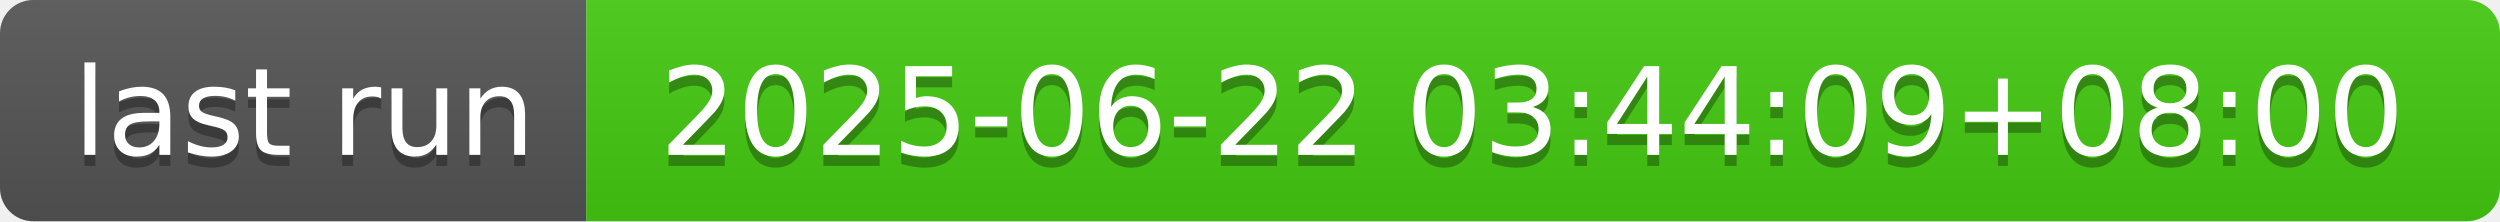
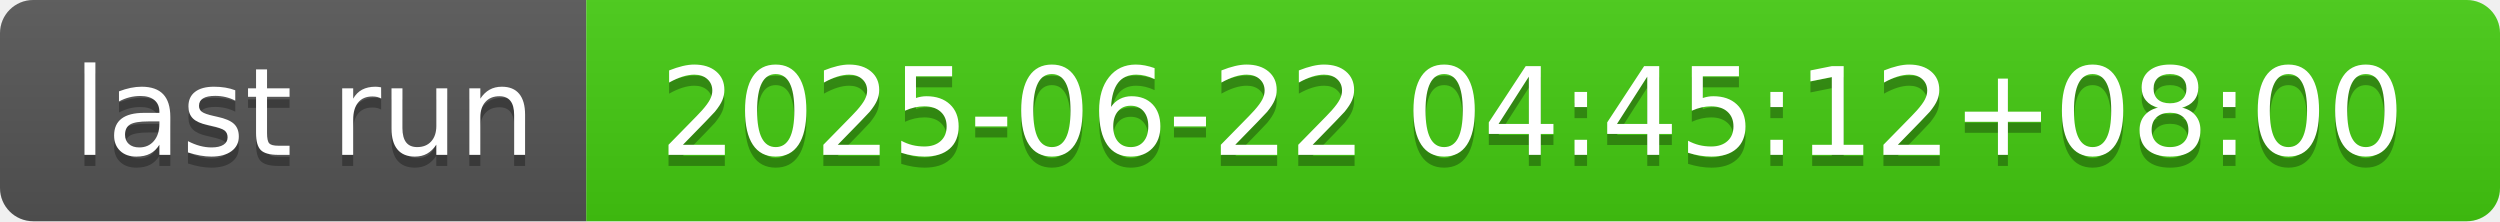
- <svg xmlns="http://www.w3.org/2000/svg" width="226" height="20" role="img" aria-label="last run: 2025-06-22 03:44:09+08:00">
+ <svg xmlns="http://www.w3.org/2000/svg" width="226" height="20" role="img" aria-label="last run: 2025-06-22 04:45:12+08:00">
  <linearGradient id="s" x2="0" y2="100%">
    <stop offset="0" stop-color="#bbb" stop-opacity=".1" />
    <stop offset="1" stop-opacity=".1" />
  </linearGradient>
  <clipPath id="r">
    <rect width="226" height="20" rx="3" fill="#fff" />
  </clipPath>
  <g clip-path="url(#r)">
    <rect width="53" height="20" fill="#555" />
    <rect x="53" width="173" height="20" fill="#4c1" />
    <rect width="226" height="20" fill="url(#s)" />
  </g>
  <g fill="#fff" text-anchor="middle" font-family="Verdana,Geneva,DejaVu Sans,sans-serif" text-rendering="geometricPrecision" font-size="110">
    <text aria-hidden="true" x="275" y="150" fill="#010101" fill-opacity=".3" transform="scale(.1)" textLength="430">last run</text>
    <text x="275" y="140" transform="scale(.1)" fill="#fff" textLength="430">last run</text>
-     <text aria-hidden="true" x="1385" y="150" fill="#010101" fill-opacity=".3" transform="scale(.1)" textLength="1630">2025-06-22 03:44:09+08:00</text>
-     <text x="1385" y="140" transform="scale(.1)" fill="#fff" textLength="1630">2025-06-22 03:44:09+08:00</text>
+     <text aria-hidden="true" x="1385" y="150" fill="#010101" fill-opacity=".3" transform="scale(.1)" textLength="1630">2025-06-22 04:45:12+08:00</text>
+     <text x="1385" y="140" transform="scale(.1)" fill="#fff" textLength="1630">2025-06-22 04:45:12+08:00</text>
  </g>
</svg>
